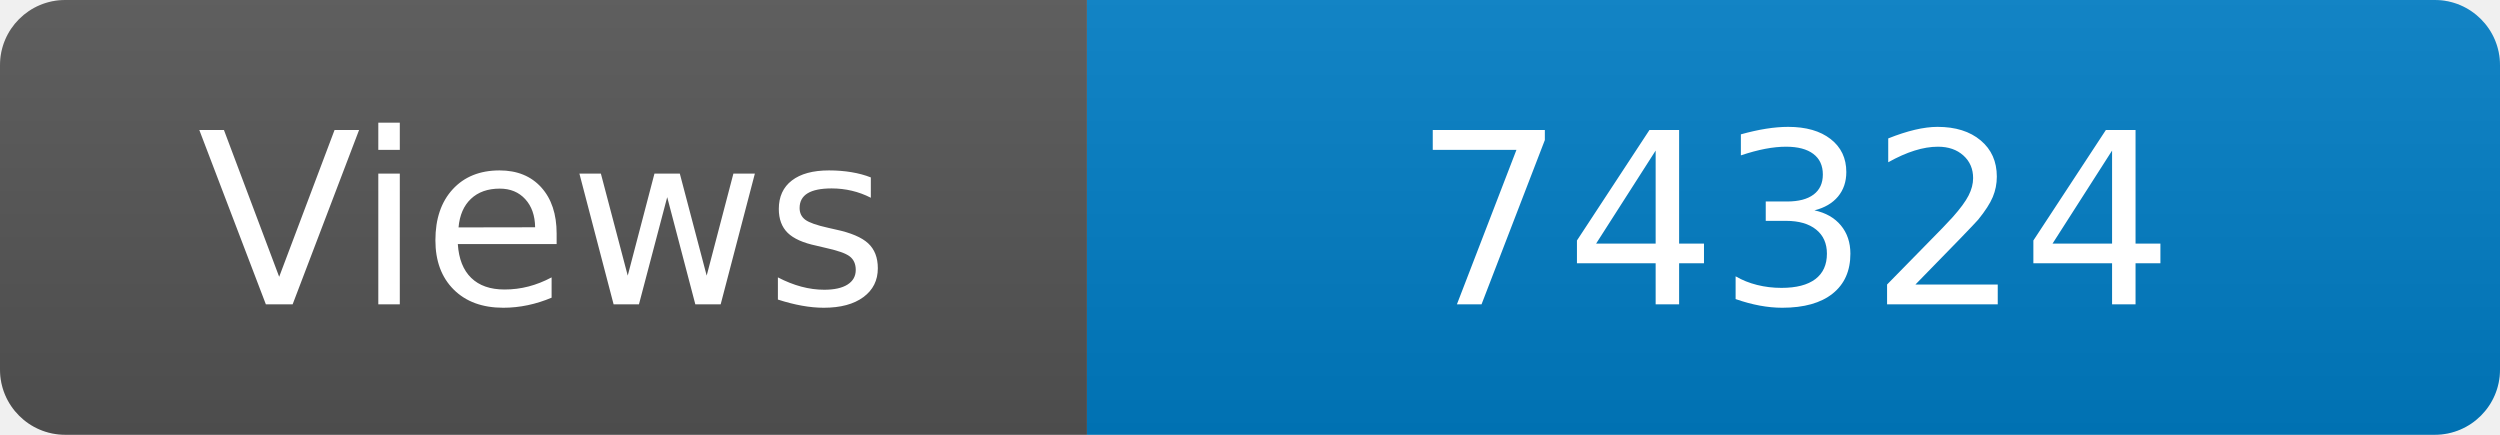
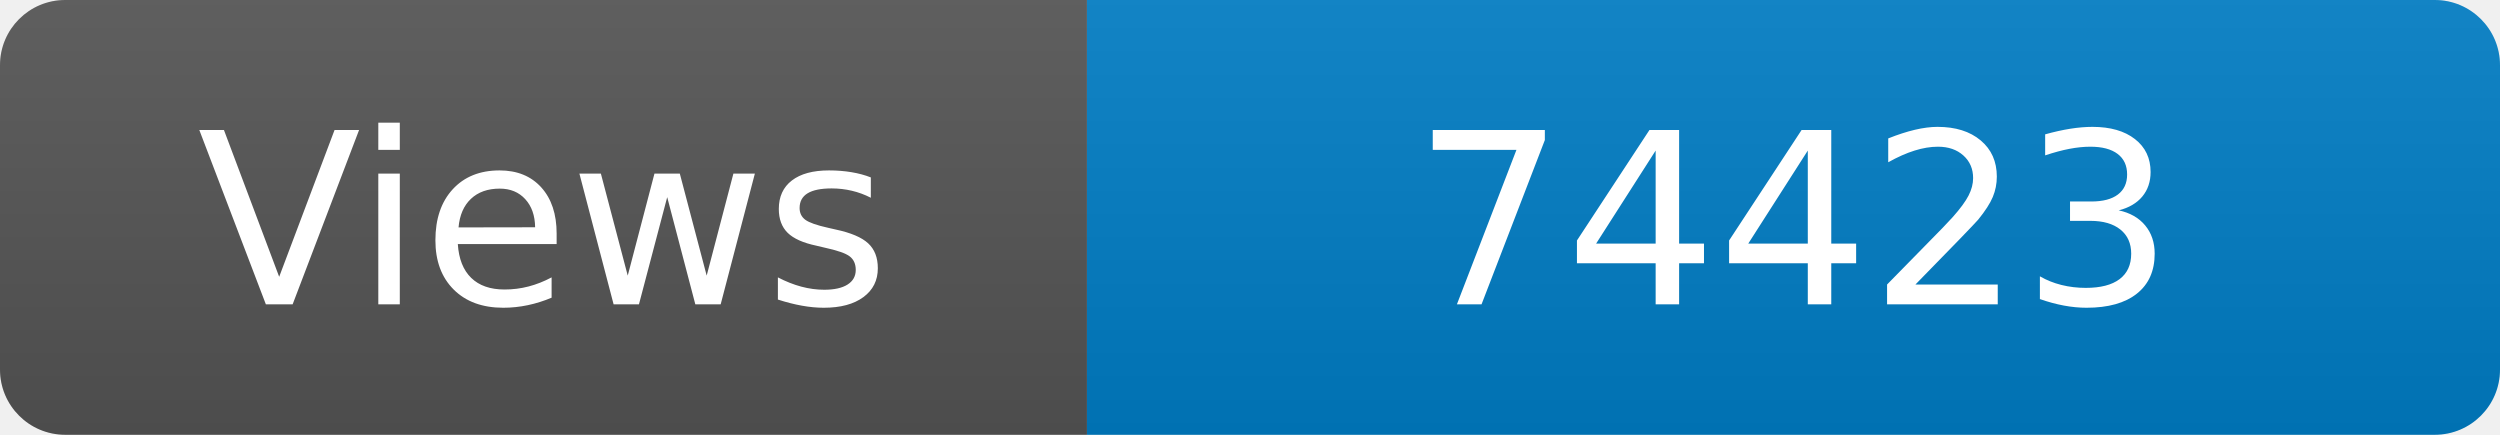
<svg xmlns="http://www.w3.org/2000/svg" width="115" height="20" role="img" aria-label="Maintained?: yes">
  <linearGradient id="s" x2="0" y2="100%">
    <stop offset="0" stop-color="#bbb" stop-opacity=".1" />
    <stop offset="1" stop-opacity=".1" />
  </linearGradient>
  <clipPath id="r">
    <rect width="115" height="20" rx="3" fill="#fff" />
  </clipPath>
  <g clip-path="url(#r)">
    <rect width="50" height="20" fill="#555" />
    <rect x="50" width="160" height="20" fill="#007ec6" />
    <rect width="115" height="20" fill="url(#s)" />
  </g>
  <g fill="#fff" text-anchor="middle" font-family="Verdana,Geneva,DejaVu Sans,sans-serif" font-size="110">
    <text x="250" y="140" transform="scale(.1)" fill="#fff">Views</text>
-     <text x="825" y="140" transform="scale(.1)" fill="#fff">74324</text>
+     <text x="825" y="140" transform="scale(.1)" fill="#fff">74423</text>
  </g>
</svg>
